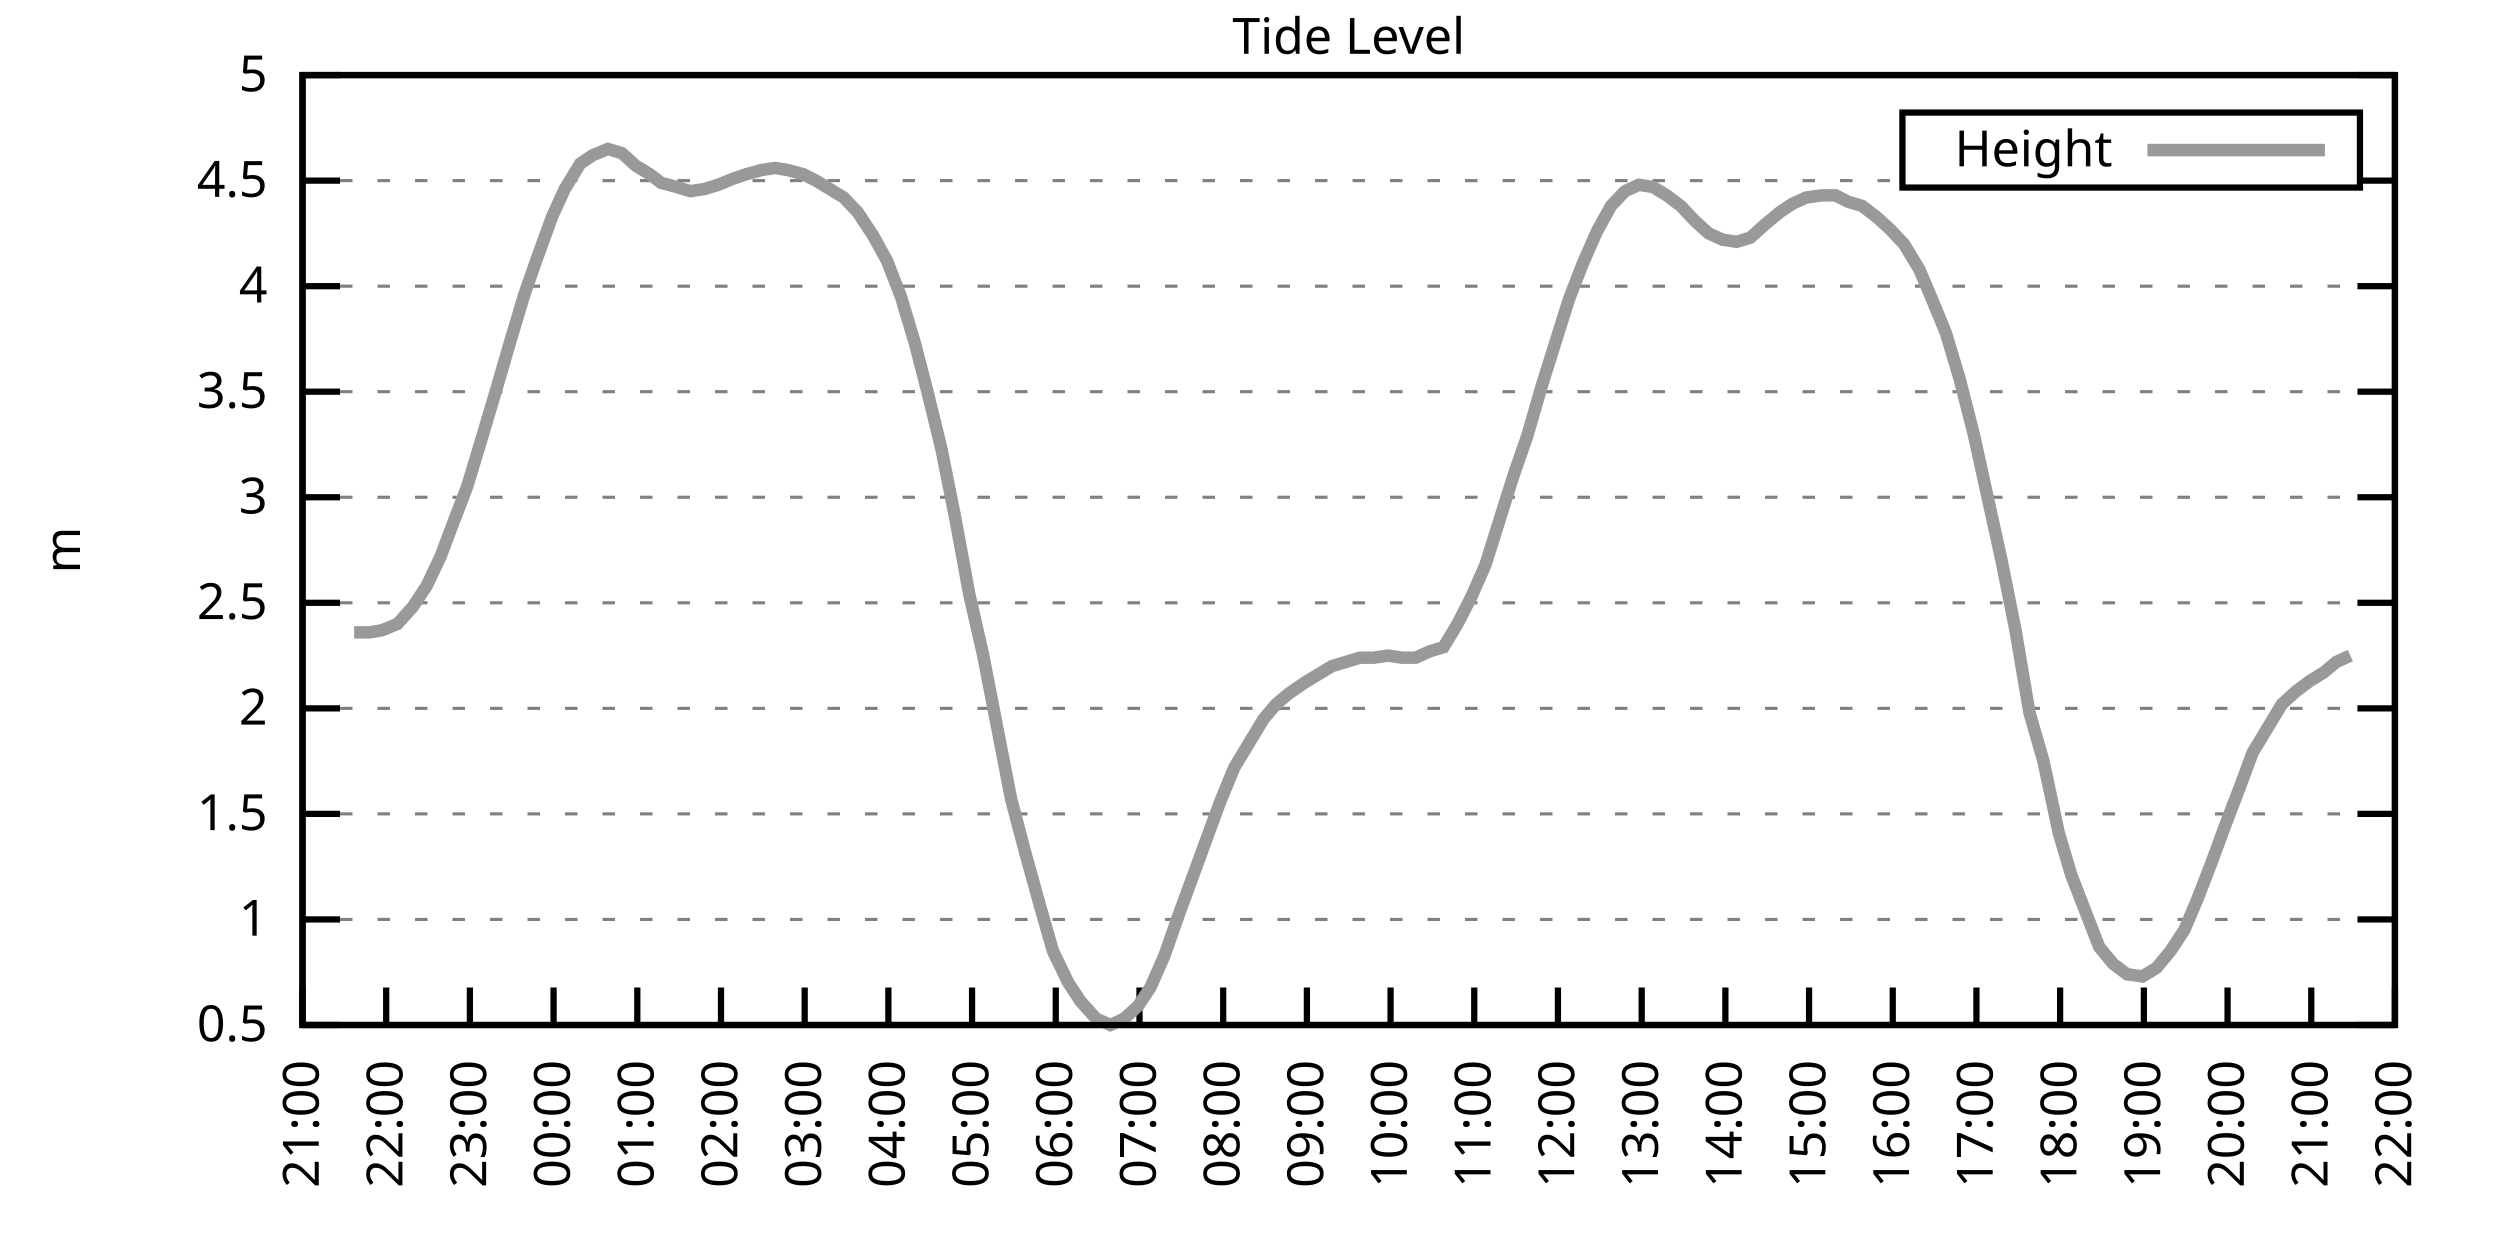
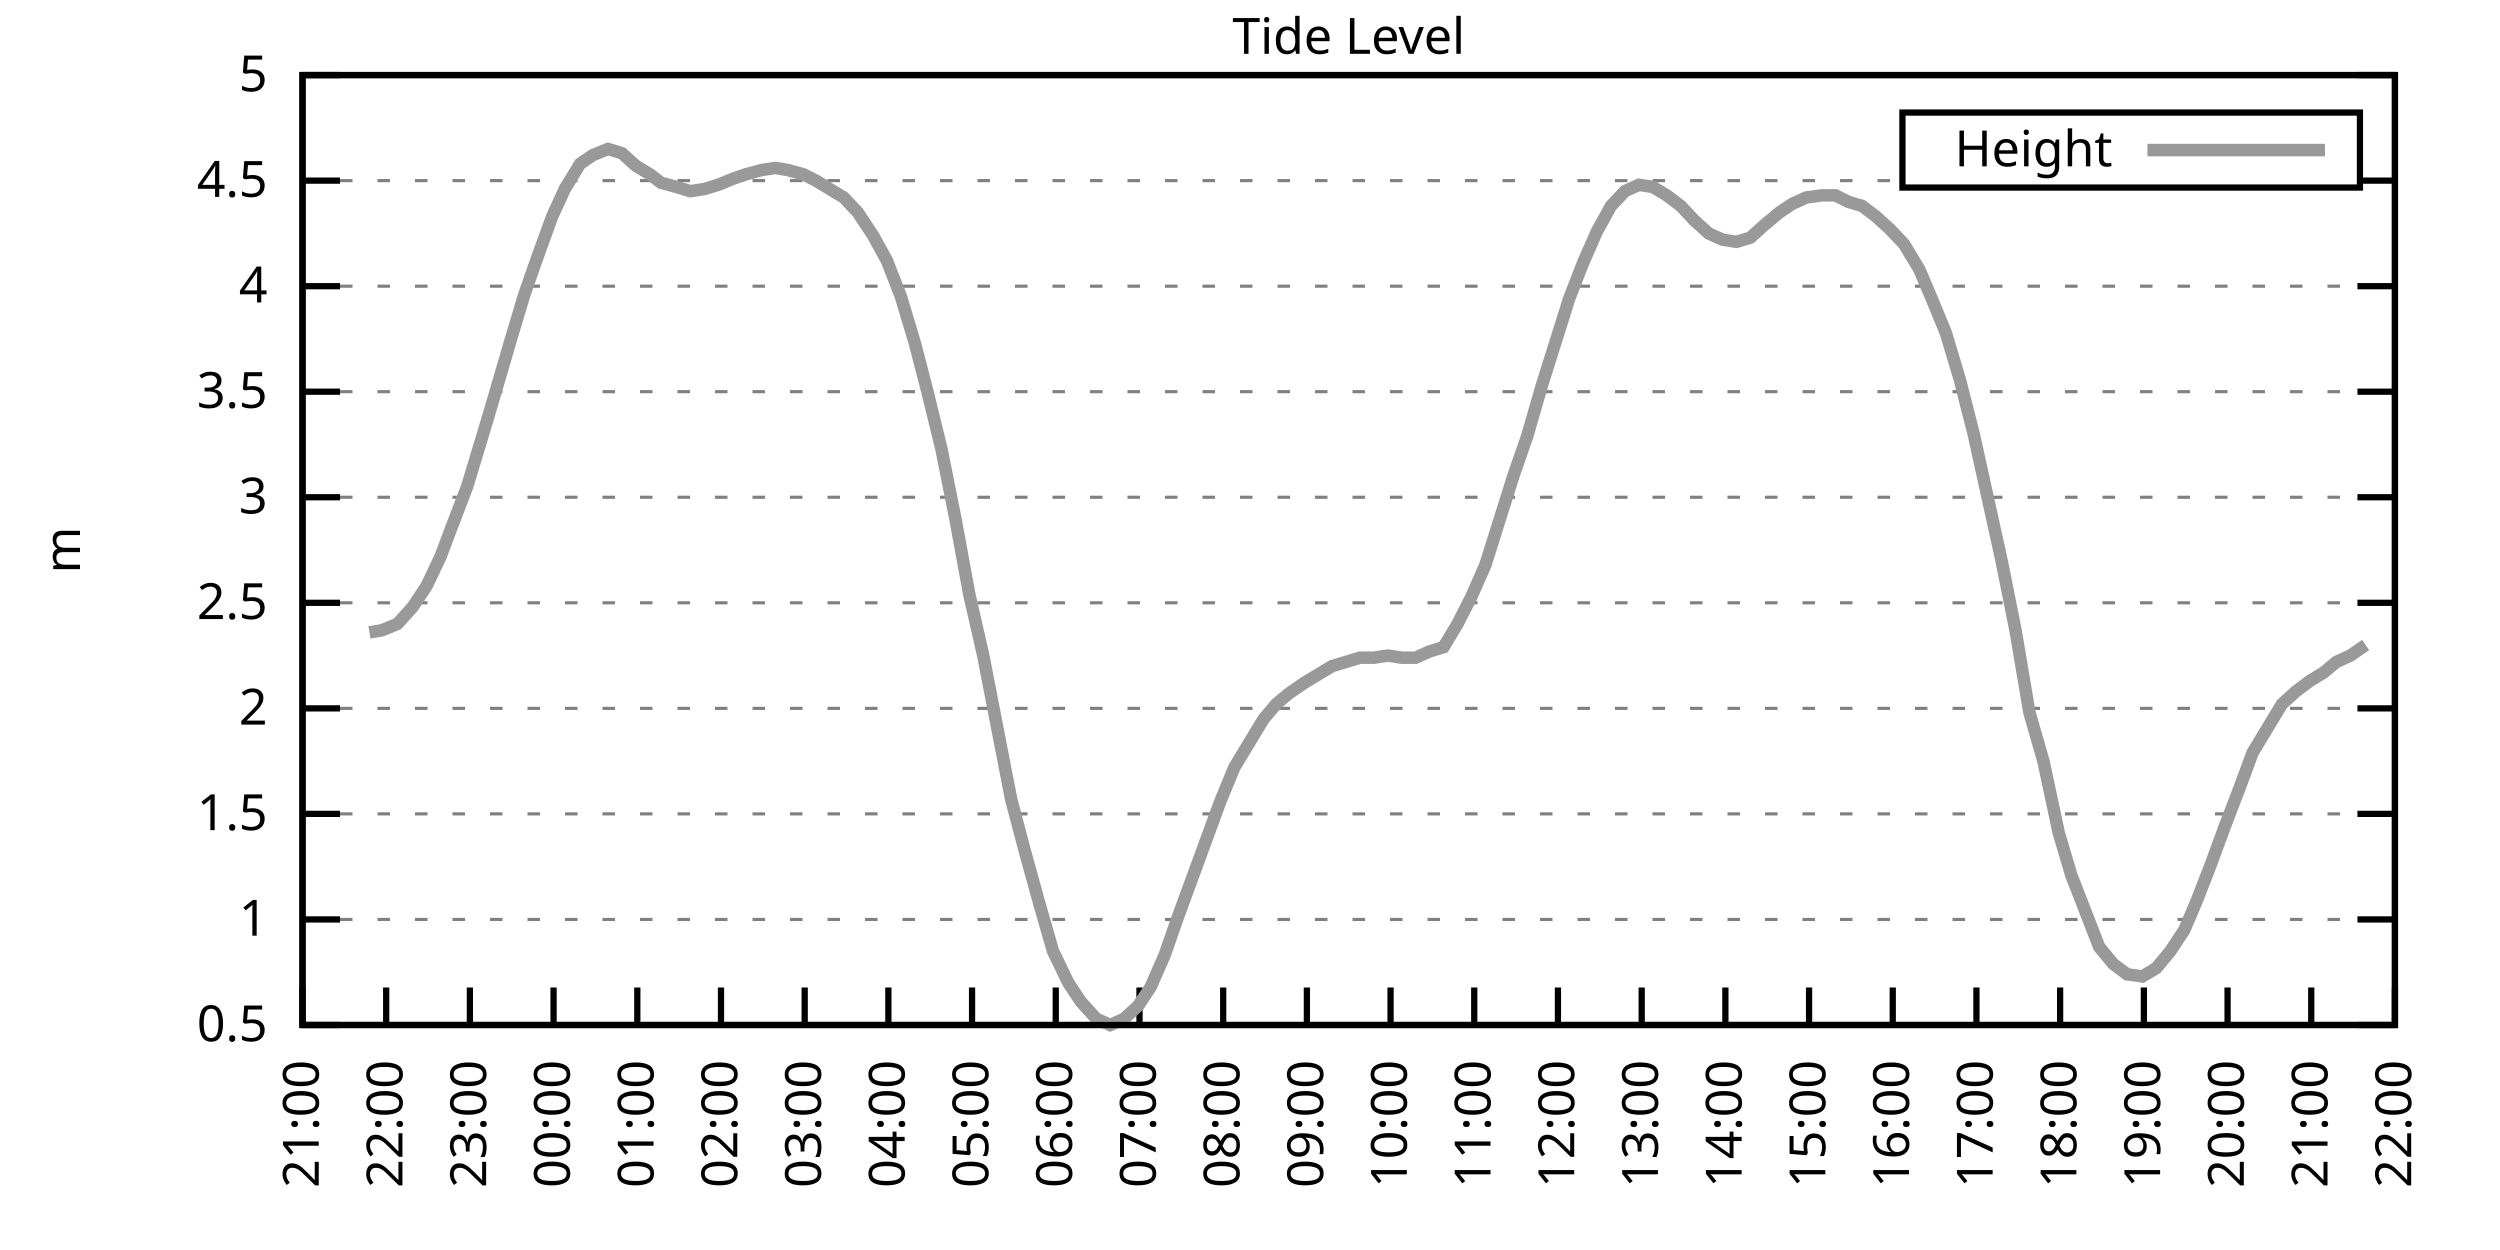
<svg xmlns="http://www.w3.org/2000/svg" xmlns:xlink="http://www.w3.org/1999/xlink" width="400" height="200" viewBox="0 0 400 200">
  <g id="gnuplot_canvas">
    <rect x="0" y="0" width="400" height="200" fill="none" />
    <defs>
      <circle id="gpDot" r="0.5" stroke-width="0.5" stroke="currentColor" />
      <path id="gpPt0" stroke-width="0.333" stroke="currentColor" d="M-1,0 h2 M0,-1 v2" />
      <path id="gpPt1" stroke-width="0.333" stroke="currentColor" d="M-1,-1 L1,1 M1,-1 L-1,1" />
      <path id="gpPt2" stroke-width="0.333" stroke="currentColor" d="M-1,0 L1,0 M0,-1 L0,1 M-1,-1 L1,1 M-1,1 L1,-1" />
      <rect id="gpPt3" stroke-width="0.333" stroke="currentColor" x="-1" y="-1" width="2" height="2" />
      <rect id="gpPt4" stroke-width="0.333" stroke="currentColor" fill="currentColor" x="-1" y="-1" width="2" height="2" />
      <circle id="gpPt5" stroke-width="0.333" stroke="currentColor" cx="0" cy="0" r="1" />
      <use xlink:href="#gpPt5" id="gpPt6" fill="currentColor" stroke="none" />
      <path id="gpPt7" stroke-width="0.333" stroke="currentColor" d="M0,-1.33 L-1.33,0.67 L1.33,0.67 z" />
      <use xlink:href="#gpPt7" id="gpPt8" fill="currentColor" stroke="none" />
      <use xlink:href="#gpPt7" id="gpPt9" stroke="currentColor" transform="rotate(180)" />
      <use xlink:href="#gpPt9" id="gpPt10" fill="currentColor" stroke="none" />
      <use xlink:href="#gpPt3" id="gpPt11" stroke="currentColor" transform="rotate(45)" />
      <use xlink:href="#gpPt11" id="gpPt12" fill="currentColor" stroke="none" />
      <path id="gpPt13" stroke-width="0.333" stroke="currentColor" d="M0,1.330 L1.265,0.411 L0.782,-1.067 L-0.782,-1.076 L-1.265,0.411 z" />
      <use xlink:href="#gpPt13" id="gpPt14" fill="currentColor" stroke="none" />
      <filter id="textbox" filterUnits="objectBoundingBox" x="0" y="0" height="1" width="1">
        <feFlood flood-color="white" flood-opacity="1" result="bgnd" />
        <feComposite in="SourceGraphic" in2="bgnd" operator="atop" />
      </filter>
      <filter id="greybox" filterUnits="objectBoundingBox" x="0" y="0" height="1" width="1">
        <feFlood flood-color="lightgrey" flood-opacity="1" result="grey" />
        <feComposite in="SourceGraphic" in2="grey" operator="atop" />
      </filter>
    </defs>
    <g fill="none" color="white" stroke="currentColor" stroke-width="1.00" stroke-linecap="butt" stroke-linejoin="miter">
</g>
    <g fill="none" color="black" stroke="currentColor" stroke-width="1.00" stroke-linecap="butt" stroke-linejoin="miter">
      <g stroke="none" shape-rendering="crispEdges">
        <polygon fill="rgb(255, 255, 255)" points="48.40,164.00 383.18,164.00 383.18,12.02 48.40,12.02 " />
      </g>
    </g>
    <g fill="none" color="black" stroke="currentColor" stroke-width="1.00" stroke-linecap="butt" stroke-linejoin="miter">
</g>
    <g fill="none" color="black" stroke="black" stroke-width="0.50" stroke-linecap="butt" stroke-linejoin="miter">
</g>
    <g fill="none" color="gray" stroke="currentColor" stroke-width="0.50" stroke-linecap="butt" stroke-linejoin="miter">
      <path stroke="gray" stroke-dasharray="2,4" class="gridline" d="M48.40,164.00 L383.19,164.00  " />
    </g>
    <g fill="none" color="gray" stroke="gray" stroke-width="1.00" stroke-linecap="butt" stroke-linejoin="miter">
</g>
    <g fill="none" color="black" stroke="currentColor" stroke-width="1.00" stroke-linecap="butt" stroke-linejoin="miter">
      <path stroke="black" d="M48.40,164.00 L54.40,164.00 M383.19,164.00 L377.19,164.00  " />
      <g transform="translate(42.80,166.60)" stroke="none" fill="black" font-family="Sans" font-size="8.00" text-anchor="end">
        <text>
          <tspan font-family="Sans"> 0.5</tspan>
        </text>
      </g>
    </g>
    <g fill="none" color="black" stroke="currentColor" stroke-width="1.00" stroke-linecap="butt" stroke-linejoin="miter">
</g>
    <g fill="none" color="black" stroke="black" stroke-width="0.50" stroke-linecap="butt" stroke-linejoin="miter">
</g>
    <g fill="none" color="gray" stroke="currentColor" stroke-width="0.50" stroke-linecap="butt" stroke-linejoin="miter">
      <path stroke="gray" stroke-dasharray="2,4" class="gridline" d="M48.40,147.11 L383.19,147.11  " />
    </g>
    <g fill="none" color="gray" stroke="gray" stroke-width="1.00" stroke-linecap="butt" stroke-linejoin="miter">
</g>
    <g fill="none" color="black" stroke="currentColor" stroke-width="1.00" stroke-linecap="butt" stroke-linejoin="miter">
      <path stroke="black" d="M48.40,147.11 L54.40,147.11 M383.19,147.11 L377.19,147.11  " />
      <g transform="translate(42.80,149.71)" stroke="none" fill="black" font-family="Sans" font-size="8.00" text-anchor="end">
        <text>
          <tspan font-family="Sans"> 1</tspan>
        </text>
      </g>
    </g>
    <g fill="none" color="black" stroke="currentColor" stroke-width="1.00" stroke-linecap="butt" stroke-linejoin="miter">
</g>
    <g fill="none" color="black" stroke="black" stroke-width="0.50" stroke-linecap="butt" stroke-linejoin="miter">
</g>
    <g fill="none" color="gray" stroke="currentColor" stroke-width="0.50" stroke-linecap="butt" stroke-linejoin="miter">
      <path stroke="gray" stroke-dasharray="2,4" class="gridline" d="M48.40,130.22 L383.19,130.22  " />
    </g>
    <g fill="none" color="gray" stroke="gray" stroke-width="1.00" stroke-linecap="butt" stroke-linejoin="miter">
</g>
    <g fill="none" color="black" stroke="currentColor" stroke-width="1.00" stroke-linecap="butt" stroke-linejoin="miter">
      <path stroke="black" d="M48.40,130.22 L54.40,130.22 M383.19,130.22 L377.19,130.22  " />
      <g transform="translate(42.80,132.82)" stroke="none" fill="black" font-family="Sans" font-size="8.00" text-anchor="end">
        <text>
          <tspan font-family="Sans"> 1.5</tspan>
        </text>
      </g>
    </g>
    <g fill="none" color="black" stroke="currentColor" stroke-width="1.00" stroke-linecap="butt" stroke-linejoin="miter">
</g>
    <g fill="none" color="black" stroke="black" stroke-width="0.50" stroke-linecap="butt" stroke-linejoin="miter">
</g>
    <g fill="none" color="gray" stroke="currentColor" stroke-width="0.50" stroke-linecap="butt" stroke-linejoin="miter">
      <path stroke="gray" stroke-dasharray="2,4" class="gridline" d="M48.40,113.34 L383.19,113.34  " />
    </g>
    <g fill="none" color="gray" stroke="gray" stroke-width="1.00" stroke-linecap="butt" stroke-linejoin="miter">
</g>
    <g fill="none" color="black" stroke="currentColor" stroke-width="1.00" stroke-linecap="butt" stroke-linejoin="miter">
      <path stroke="black" d="M48.40,113.34 L54.40,113.34 M383.19,113.34 L377.19,113.34  " />
      <g transform="translate(42.80,115.94)" stroke="none" fill="black" font-family="Sans" font-size="8.00" text-anchor="end">
        <text>
          <tspan font-family="Sans"> 2</tspan>
        </text>
      </g>
    </g>
    <g fill="none" color="black" stroke="currentColor" stroke-width="1.00" stroke-linecap="butt" stroke-linejoin="miter">
</g>
    <g fill="none" color="black" stroke="black" stroke-width="0.50" stroke-linecap="butt" stroke-linejoin="miter">
</g>
    <g fill="none" color="gray" stroke="currentColor" stroke-width="0.50" stroke-linecap="butt" stroke-linejoin="miter">
      <path stroke="gray" stroke-dasharray="2,4" class="gridline" d="M48.40,96.45 L383.19,96.45  " />
    </g>
    <g fill="none" color="gray" stroke="gray" stroke-width="1.00" stroke-linecap="butt" stroke-linejoin="miter">
</g>
    <g fill="none" color="black" stroke="currentColor" stroke-width="1.00" stroke-linecap="butt" stroke-linejoin="miter">
      <path stroke="black" d="M48.40,96.45 L54.40,96.45 M383.19,96.45 L377.19,96.45  " />
      <g transform="translate(42.80,99.05)" stroke="none" fill="black" font-family="Sans" font-size="8.00" text-anchor="end">
        <text>
          <tspan font-family="Sans"> 2.5</tspan>
        </text>
      </g>
    </g>
    <g fill="none" color="black" stroke="currentColor" stroke-width="1.00" stroke-linecap="butt" stroke-linejoin="miter">
</g>
    <g fill="none" color="black" stroke="black" stroke-width="0.50" stroke-linecap="butt" stroke-linejoin="miter">
</g>
    <g fill="none" color="gray" stroke="currentColor" stroke-width="0.50" stroke-linecap="butt" stroke-linejoin="miter">
      <path stroke="gray" stroke-dasharray="2,4" class="gridline" d="M48.40,79.56 L383.19,79.56  " />
    </g>
    <g fill="none" color="gray" stroke="gray" stroke-width="1.00" stroke-linecap="butt" stroke-linejoin="miter">
</g>
    <g fill="none" color="black" stroke="currentColor" stroke-width="1.00" stroke-linecap="butt" stroke-linejoin="miter">
      <path stroke="black" d="M48.40,79.56 L54.40,79.56 M383.19,79.56 L377.19,79.56  " />
      <g transform="translate(42.80,82.16)" stroke="none" fill="black" font-family="Sans" font-size="8.00" text-anchor="end">
        <text>
          <tspan font-family="Sans"> 3</tspan>
        </text>
      </g>
    </g>
    <g fill="none" color="black" stroke="currentColor" stroke-width="1.00" stroke-linecap="butt" stroke-linejoin="miter">
</g>
    <g fill="none" color="black" stroke="black" stroke-width="0.50" stroke-linecap="butt" stroke-linejoin="miter">
</g>
    <g fill="none" color="gray" stroke="currentColor" stroke-width="0.50" stroke-linecap="butt" stroke-linejoin="miter">
      <path stroke="gray" stroke-dasharray="2,4" class="gridline" d="M48.40,62.67 L383.19,62.67  " />
    </g>
    <g fill="none" color="gray" stroke="gray" stroke-width="1.00" stroke-linecap="butt" stroke-linejoin="miter">
</g>
    <g fill="none" color="black" stroke="currentColor" stroke-width="1.00" stroke-linecap="butt" stroke-linejoin="miter">
      <path stroke="black" d="M48.40,62.67 L54.40,62.67 M383.19,62.67 L377.19,62.67  " />
      <g transform="translate(42.80,65.27)" stroke="none" fill="black" font-family="Sans" font-size="8.00" text-anchor="end">
        <text>
          <tspan font-family="Sans"> 3.5</tspan>
        </text>
      </g>
    </g>
    <g fill="none" color="black" stroke="currentColor" stroke-width="1.00" stroke-linecap="butt" stroke-linejoin="miter">
</g>
    <g fill="none" color="black" stroke="black" stroke-width="0.50" stroke-linecap="butt" stroke-linejoin="miter">
</g>
    <g fill="none" color="gray" stroke="currentColor" stroke-width="0.50" stroke-linecap="butt" stroke-linejoin="miter">
      <path stroke="gray" stroke-dasharray="2,4" class="gridline" d="M48.40,45.79 L383.19,45.79  " />
    </g>
    <g fill="none" color="gray" stroke="gray" stroke-width="1.00" stroke-linecap="butt" stroke-linejoin="miter">
</g>
    <g fill="none" color="black" stroke="currentColor" stroke-width="1.00" stroke-linecap="butt" stroke-linejoin="miter">
      <path stroke="black" d="M48.40,45.79 L54.40,45.79 M383.19,45.79 L377.19,45.79  " />
      <g transform="translate(42.80,48.39)" stroke="none" fill="black" font-family="Sans" font-size="8.00" text-anchor="end">
        <text>
          <tspan font-family="Sans"> 4</tspan>
        </text>
      </g>
    </g>
    <g fill="none" color="black" stroke="currentColor" stroke-width="1.00" stroke-linecap="butt" stroke-linejoin="miter">
</g>
    <g fill="none" color="black" stroke="black" stroke-width="0.50" stroke-linecap="butt" stroke-linejoin="miter">
</g>
    <g fill="none" color="gray" stroke="currentColor" stroke-width="0.50" stroke-linecap="butt" stroke-linejoin="miter">
      <path stroke="gray" stroke-dasharray="2,4" class="gridline" d="M48.40,28.90 L304.39,28.90 M377.59,28.90 L383.19,28.90  " />
    </g>
    <g fill="none" color="gray" stroke="gray" stroke-width="1.00" stroke-linecap="butt" stroke-linejoin="miter">
</g>
    <g fill="none" color="black" stroke="currentColor" stroke-width="1.00" stroke-linecap="butt" stroke-linejoin="miter">
      <path stroke="black" d="M48.40,28.90 L54.40,28.90 M383.19,28.90 L377.19,28.90  " />
      <g transform="translate(42.80,31.50)" stroke="none" fill="black" font-family="Sans" font-size="8.00" text-anchor="end">
        <text>
          <tspan font-family="Sans"> 4.5</tspan>
        </text>
      </g>
    </g>
    <g fill="none" color="black" stroke="currentColor" stroke-width="1.00" stroke-linecap="butt" stroke-linejoin="miter">
</g>
    <g fill="none" color="black" stroke="black" stroke-width="0.50" stroke-linecap="butt" stroke-linejoin="miter">
</g>
    <g fill="none" color="gray" stroke="currentColor" stroke-width="0.50" stroke-linecap="butt" stroke-linejoin="miter">
      <path stroke="gray" stroke-dasharray="2,4" class="gridline" d="M48.40,12.01 L383.19,12.01  " />
    </g>
    <g fill="none" color="gray" stroke="gray" stroke-width="1.00" stroke-linecap="butt" stroke-linejoin="miter">
</g>
    <g fill="none" color="black" stroke="currentColor" stroke-width="1.00" stroke-linecap="butt" stroke-linejoin="miter">
      <path stroke="black" d="M48.40,12.01 L54.40,12.01 M383.19,12.01 L377.19,12.01  " />
      <g transform="translate(42.80,14.61)" stroke="none" fill="black" font-family="Sans" font-size="8.00" text-anchor="end">
        <text>
          <tspan font-family="Sans"> 5</tspan>
        </text>
      </g>
    </g>
    <g fill="none" color="black" stroke="currentColor" stroke-width="1.00" stroke-linecap="butt" stroke-linejoin="miter">
      <path stroke="black" d="M48.40,164.00 L48.40,158.00  " />
      <g transform="translate(51.00,169.60) rotate(270.00)" stroke="none" fill="black" font-family="Sans" font-size="8.00" text-anchor="end">
        <text>
          <tspan font-family="Sans">21:00</tspan>
        </text>
      </g>
    </g>
    <g fill="none" color="black" stroke="currentColor" stroke-width="1.00" stroke-linecap="butt" stroke-linejoin="miter">
      <path stroke="black" d="M61.79,164.00 L61.79,158.00  " />
      <g transform="translate(64.39,169.60) rotate(270.00)" stroke="none" fill="black" font-family="Sans" font-size="8.00" text-anchor="end">
        <text>
          <tspan font-family="Sans">22:00</tspan>
        </text>
      </g>
    </g>
    <g fill="none" color="black" stroke="currentColor" stroke-width="1.00" stroke-linecap="butt" stroke-linejoin="miter">
      <path stroke="black" d="M75.18,164.00 L75.18,158.00  " />
      <g transform="translate(77.78,169.60) rotate(270.00)" stroke="none" fill="black" font-family="Sans" font-size="8.00" text-anchor="end">
        <text>
          <tspan font-family="Sans">23:00</tspan>
        </text>
      </g>
    </g>
    <g fill="none" color="black" stroke="currentColor" stroke-width="1.00" stroke-linecap="butt" stroke-linejoin="miter">
      <path stroke="black" d="M88.57,164.00 L88.57,158.00  " />
      <g transform="translate(91.17,169.60) rotate(270.00)" stroke="none" fill="black" font-family="Sans" font-size="8.00" text-anchor="end">
        <text>
          <tspan font-family="Sans">00:00</tspan>
        </text>
      </g>
    </g>
    <g fill="none" color="black" stroke="currentColor" stroke-width="1.00" stroke-linecap="butt" stroke-linejoin="miter">
      <path stroke="black" d="M101.97,164.00 L101.97,158.00  " />
      <g transform="translate(104.57,169.60) rotate(270.00)" stroke="none" fill="black" font-family="Sans" font-size="8.00" text-anchor="end">
        <text>
          <tspan font-family="Sans">01:00</tspan>
        </text>
      </g>
    </g>
    <g fill="none" color="black" stroke="currentColor" stroke-width="1.00" stroke-linecap="butt" stroke-linejoin="miter">
      <path stroke="black" d="M115.36,164.00 L115.36,158.00  " />
      <g transform="translate(117.96,169.60) rotate(270.00)" stroke="none" fill="black" font-family="Sans" font-size="8.00" text-anchor="end">
        <text>
          <tspan font-family="Sans">02:00</tspan>
        </text>
      </g>
    </g>
    <g fill="none" color="black" stroke="currentColor" stroke-width="1.00" stroke-linecap="butt" stroke-linejoin="miter">
      <path stroke="black" d="M128.75,164.00 L128.75,158.00  " />
      <g transform="translate(131.35,169.60) rotate(270.00)" stroke="none" fill="black" font-family="Sans" font-size="8.00" text-anchor="end">
        <text>
          <tspan font-family="Sans">03:00</tspan>
        </text>
      </g>
    </g>
    <g fill="none" color="black" stroke="currentColor" stroke-width="1.00" stroke-linecap="butt" stroke-linejoin="miter">
      <path stroke="black" d="M142.14,164.00 L142.14,158.00  " />
      <g transform="translate(144.74,169.60) rotate(270.00)" stroke="none" fill="black" font-family="Sans" font-size="8.00" text-anchor="end">
        <text>
          <tspan font-family="Sans">04:00</tspan>
        </text>
      </g>
    </g>
    <g fill="none" color="black" stroke="currentColor" stroke-width="1.00" stroke-linecap="butt" stroke-linejoin="miter">
      <path stroke="black" d="M155.53,164.00 L155.53,158.00  " />
      <g transform="translate(158.13,169.60) rotate(270.00)" stroke="none" fill="black" font-family="Sans" font-size="8.00" text-anchor="end">
        <text>
          <tspan font-family="Sans">05:00</tspan>
        </text>
      </g>
    </g>
    <g fill="none" color="black" stroke="currentColor" stroke-width="1.00" stroke-linecap="butt" stroke-linejoin="miter">
      <path stroke="black" d="M168.92,164.00 L168.92,158.00  " />
      <g transform="translate(171.52,169.60) rotate(270.00)" stroke="none" fill="black" font-family="Sans" font-size="8.00" text-anchor="end">
        <text>
          <tspan font-family="Sans">06:00</tspan>
        </text>
      </g>
    </g>
    <g fill="none" color="black" stroke="currentColor" stroke-width="1.00" stroke-linecap="butt" stroke-linejoin="miter">
      <path stroke="black" d="M182.32,164.00 L182.32,158.00  " />
      <g transform="translate(184.92,169.60) rotate(270.00)" stroke="none" fill="black" font-family="Sans" font-size="8.00" text-anchor="end">
        <text>
          <tspan font-family="Sans">07:00</tspan>
        </text>
      </g>
    </g>
    <g fill="none" color="black" stroke="currentColor" stroke-width="1.00" stroke-linecap="butt" stroke-linejoin="miter">
      <path stroke="black" d="M195.71,164.00 L195.71,158.00  " />
      <g transform="translate(198.31,169.60) rotate(270.00)" stroke="none" fill="black" font-family="Sans" font-size="8.00" text-anchor="end">
        <text>
          <tspan font-family="Sans">08:00</tspan>
        </text>
      </g>
    </g>
    <g fill="none" color="black" stroke="currentColor" stroke-width="1.00" stroke-linecap="butt" stroke-linejoin="miter">
      <path stroke="black" d="M209.10,164.00 L209.10,158.00  " />
      <g transform="translate(211.70,169.60) rotate(270.00)" stroke="none" fill="black" font-family="Sans" font-size="8.00" text-anchor="end">
        <text>
          <tspan font-family="Sans">09:00</tspan>
        </text>
      </g>
    </g>
    <g fill="none" color="black" stroke="currentColor" stroke-width="1.00" stroke-linecap="butt" stroke-linejoin="miter">
      <path stroke="black" d="M222.49,164.00 L222.49,158.00  " />
      <g transform="translate(225.09,169.60) rotate(270.00)" stroke="none" fill="black" font-family="Sans" font-size="8.00" text-anchor="end">
        <text>
          <tspan font-family="Sans">10:00</tspan>
        </text>
      </g>
    </g>
    <g fill="none" color="black" stroke="currentColor" stroke-width="1.00" stroke-linecap="butt" stroke-linejoin="miter">
      <path stroke="black" d="M235.88,164.00 L235.88,158.00  " />
      <g transform="translate(238.48,169.60) rotate(270.00)" stroke="none" fill="black" font-family="Sans" font-size="8.00" text-anchor="end">
        <text>
          <tspan font-family="Sans">11:00</tspan>
        </text>
      </g>
    </g>
    <g fill="none" color="black" stroke="currentColor" stroke-width="1.00" stroke-linecap="butt" stroke-linejoin="miter">
      <path stroke="black" d="M249.27,164.00 L249.27,158.00  " />
      <g transform="translate(251.87,169.60) rotate(270.00)" stroke="none" fill="black" font-family="Sans" font-size="8.00" text-anchor="end">
        <text>
          <tspan font-family="Sans">12:00</tspan>
        </text>
      </g>
    </g>
    <g fill="none" color="black" stroke="currentColor" stroke-width="1.00" stroke-linecap="butt" stroke-linejoin="miter">
      <path stroke="black" d="M262.67,164.00 L262.67,158.00  " />
      <g transform="translate(265.27,169.60) rotate(270.00)" stroke="none" fill="black" font-family="Sans" font-size="8.00" text-anchor="end">
        <text>
          <tspan font-family="Sans">13:00</tspan>
        </text>
      </g>
    </g>
    <g fill="none" color="black" stroke="currentColor" stroke-width="1.00" stroke-linecap="butt" stroke-linejoin="miter">
      <path stroke="black" d="M276.06,164.00 L276.06,158.00  " />
      <g transform="translate(278.66,169.60) rotate(270.00)" stroke="none" fill="black" font-family="Sans" font-size="8.00" text-anchor="end">
        <text>
          <tspan font-family="Sans">14:00</tspan>
        </text>
      </g>
    </g>
    <g fill="none" color="black" stroke="currentColor" stroke-width="1.00" stroke-linecap="butt" stroke-linejoin="miter">
      <path stroke="black" d="M289.45,164.00 L289.45,158.00  " />
      <g transform="translate(292.05,169.60) rotate(270.00)" stroke="none" fill="black" font-family="Sans" font-size="8.00" text-anchor="end">
        <text>
          <tspan font-family="Sans">15:00</tspan>
        </text>
      </g>
    </g>
    <g fill="none" color="black" stroke="currentColor" stroke-width="1.00" stroke-linecap="butt" stroke-linejoin="miter">
      <path stroke="black" d="M302.84,164.00 L302.84,158.00  " />
      <g transform="translate(305.44,169.60) rotate(270.00)" stroke="none" fill="black" font-family="Sans" font-size="8.00" text-anchor="end">
        <text>
          <tspan font-family="Sans">16:00</tspan>
        </text>
      </g>
    </g>
    <g fill="none" color="black" stroke="currentColor" stroke-width="1.00" stroke-linecap="butt" stroke-linejoin="miter">
      <path stroke="black" d="M316.23,164.00 L316.23,158.00  " />
      <g transform="translate(318.83,169.60) rotate(270.00)" stroke="none" fill="black" font-family="Sans" font-size="8.00" text-anchor="end">
        <text>
          <tspan font-family="Sans">17:00</tspan>
        </text>
      </g>
    </g>
    <g fill="none" color="black" stroke="currentColor" stroke-width="1.00" stroke-linecap="butt" stroke-linejoin="miter">
      <path stroke="black" d="M329.62,164.00 L329.62,158.00  " />
      <g transform="translate(332.22,169.60) rotate(270.00)" stroke="none" fill="black" font-family="Sans" font-size="8.00" text-anchor="end">
        <text>
          <tspan font-family="Sans">18:00</tspan>
        </text>
      </g>
    </g>
    <g fill="none" color="black" stroke="currentColor" stroke-width="1.00" stroke-linecap="butt" stroke-linejoin="miter">
      <path stroke="black" d="M343.02,164.00 L343.02,158.00  " />
      <g transform="translate(345.62,169.60) rotate(270.00)" stroke="none" fill="black" font-family="Sans" font-size="8.00" text-anchor="end">
        <text>
          <tspan font-family="Sans">19:00</tspan>
        </text>
      </g>
    </g>
    <g fill="none" color="black" stroke="currentColor" stroke-width="1.00" stroke-linecap="butt" stroke-linejoin="miter">
      <path stroke="black" d="M356.41,164.00 L356.41,158.00  " />
      <g transform="translate(359.01,169.60) rotate(270.00)" stroke="none" fill="black" font-family="Sans" font-size="8.00" text-anchor="end">
        <text>
          <tspan font-family="Sans">20:00</tspan>
        </text>
      </g>
    </g>
    <g fill="none" color="black" stroke="currentColor" stroke-width="1.00" stroke-linecap="butt" stroke-linejoin="miter">
      <path stroke="black" d="M369.80,164.00 L369.80,158.00  " />
      <g transform="translate(372.40,169.60) rotate(270.00)" stroke="none" fill="black" font-family="Sans" font-size="8.00" text-anchor="end">
        <text>
          <tspan font-family="Sans">21:00</tspan>
        </text>
      </g>
    </g>
    <g fill="none" color="black" stroke="currentColor" stroke-width="1.00" stroke-linecap="butt" stroke-linejoin="miter">
      <path stroke="black" d="M383.19,164.00 L383.19,158.00  " />
      <g transform="translate(385.79,169.60) rotate(270.00)" stroke="none" fill="black" font-family="Sans" font-size="8.00" text-anchor="end">
        <text>
          <tspan font-family="Sans">22:00</tspan>
        </text>
      </g>
    </g>
    <g fill="none" color="black" stroke="currentColor" stroke-width="1.00" stroke-linecap="butt" stroke-linejoin="miter">
</g>
    <g fill="none" color="black" stroke="currentColor" stroke-width="1.00" stroke-linecap="butt" stroke-linejoin="miter">
      <path stroke="black" d="M48.40,12.01 L48.40,164.00 L383.19,164.00 L383.19,12.01 L48.40,12.01 Z  " />
    </g>
    <g fill="none" color="black" stroke="currentColor" stroke-width="1.00" stroke-linecap="butt" stroke-linejoin="miter">
</g>
    <g fill="none" color="black" stroke="currentColor" stroke-width="1.00" stroke-linecap="butt" stroke-linejoin="miter">
      <path stroke="black" d="M304.39,30.01 L304.39,18.01 L377.59,18.01 L377.59,30.01 L304.39,30.01 Z  " />
    </g>
    <g id="Tide_level_plot_1">
      <g fill="none" color="white" stroke="black" stroke-width="2.00" stroke-linecap="butt" stroke-linejoin="miter">
</g>
      <g fill="none" color="black" stroke="currentColor" stroke-width="2.00" stroke-linecap="butt" stroke-linejoin="miter">
        <g transform="translate(337.99,26.61)" stroke="none" fill="black" font-family="Sans" font-size="8.00" text-anchor="end">
          <text>
            <tspan font-family="Sans">Height</tspan>
          </text>
        </g>
      </g>
      <g fill="none" color="black" stroke="currentColor" stroke-width="2.00" stroke-linecap="butt" stroke-linejoin="miter">
-         <path stroke="rgb(153, 153, 153)" d="M343.59,24.01 L371.99,24.01 M56.66,101.18 L59.11,101.18 L61.12,100.84 L63.58,99.83 L66.03,97.12 L68.26,93.75   L70.50,89.02 L72.28,84.29 L74.74,77.87 L77.19,69.77 L79.20,63.01 L81.66,54.57 L83.89,47.14 L85.90,41.39   L88.35,34.64 L90.36,30.25 L92.82,26.20 L94.82,24.84 L97.28,23.83 L99.51,24.51 L101.74,26.53 L103.98,27.88   L105.76,29.24 L108.22,29.91 L110.45,30.59 L112.68,30.25 L114.91,29.57 L117.37,28.56 L119.38,27.88 L121.83,27.21   L124.06,26.87 L126.07,27.21 L128.53,27.88 L130.54,28.90 L132.77,30.25 L135.00,31.60 L137.23,33.96 L139.69,37.68   L141.92,41.73 L144.15,47.47 L146.38,54.90 L148.39,62.67 L150.62,71.79 L152.85,82.94 L155.09,95.10 L157.32,104.89   L159.55,116.38 L161.78,127.86 L164.01,136.30 L166.25,144.41 L168.48,152.18 L170.93,157.24 L172.94,160.28 L175.40,162.99   L177.63,164.00 L179.86,162.99 L182.09,160.96 L184.10,157.92 L186.33,152.85 L188.57,146.44 L190.80,140.36 L193.03,134.28   L195.26,128.20 L197.49,122.79 L199.73,119.08 L202.18,115.03 L204.19,112.66 L206.20,110.97 L208.65,109.28 L210.88,107.93   L213.12,106.58 L215.35,105.91 L217.58,105.23 L219.81,105.23 L222.04,104.89 L224.28,105.23 L226.51,105.23 L228.74,104.22   L230.97,103.54 L233.20,99.83 L235.44,95.44 L237.67,90.37 L239.90,83.28 L242.13,76.18 L244.36,69.77 L246.60,62.00   L248.83,54.90 L251.06,47.81 L253.29,42.07 L255.52,37.00 L257.76,32.95 L259.99,30.59 L262.22,29.57 L264.45,29.91   L266.68,31.26 L268.92,32.95 L271.15,35.32 L273.38,37.34 L275.61,38.35 L277.84,38.69 L280.07,38.02 L282.31,35.99   L284.76,33.96 L286.77,32.61 L289.00,31.60 L291.46,31.26 L293.69,31.26 L295.70,32.28 L297.93,32.95 L300.16,34.64   L302.39,36.67 L304.63,39.03 L307.08,43.08 L309.09,47.81 L311.32,53.22 L313.55,60.65 L315.79,69.43 L318.02,79.56   L320.25,89.69 L322.48,100.84 L324.71,114.01 L326.95,121.78 L329.40,133.26 L331.41,140.02 L333.64,145.76 L335.87,151.50   L338.10,154.21 L340.34,155.89 L342.79,156.23 L345.02,154.88 L347.26,152.18 L349.49,148.80 L351.50,144.07 L353.73,138.33   L355.96,132.25 L358.42,125.83 L360.42,120.43 L362.66,116.71 L365.11,112.66 L367.34,110.63 L369.58,108.95 L371.81,107.59   L373.82,105.91 L376.05,104.89  " />
+         <path stroke="rgb(153, 153, 153)" d="M343.59,24.01 L371.99,24.01 M59.11,101.18 L61.12,100.84 L63.58,99.83 L66.03,97.12 L68.26,93.75 L70.50,89.02   L72.28,84.29 L74.74,77.87 L77.19,69.77 L79.20,63.01 L81.66,54.57 L83.89,47.14 L85.90,41.39 L88.35,34.64   L90.36,30.25 L92.82,26.20 L94.82,24.84 L97.28,23.83 L99.51,24.51 L101.74,26.53 L103.98,27.88 L105.76,29.24   L108.22,29.91 L110.45,30.59 L112.68,30.25 L114.91,29.57 L117.37,28.56 L119.38,27.88 L121.83,27.21 L124.06,26.87   L126.07,27.21 L128.53,27.88 L130.54,28.90 L132.77,30.25 L135.00,31.60 L137.23,33.96 L139.69,37.68 L141.92,41.73   L144.15,47.47 L146.38,54.90 L148.39,62.67 L150.62,71.79 L152.85,82.94 L155.09,95.10 L157.32,104.89 L159.55,116.38   L161.78,127.86 L164.01,136.30 L166.25,144.41 L168.48,152.18 L170.93,157.24 L172.94,160.28 L175.40,162.99 L177.63,164.00   L179.86,162.99 L182.09,160.96 L184.10,157.92 L186.33,152.85 L188.57,146.44 L190.80,140.36 L193.03,134.28 L195.26,128.20   L197.49,122.79 L199.73,119.08 L202.18,115.03 L204.19,112.66 L206.20,110.97 L208.65,109.28 L210.88,107.93 L213.12,106.58   L215.35,105.91 L217.58,105.23 L219.81,105.23 L222.04,104.89 L224.28,105.23 L226.51,105.23 L228.74,104.22 L230.97,103.54   L233.20,99.83 L235.44,95.44 L237.67,90.37 L239.90,83.28 L242.13,76.18 L244.36,69.77 L246.60,62.00 L248.83,54.90   L251.06,47.81 L253.29,42.07 L255.52,37.00 L257.76,32.95 L259.99,30.59 L262.22,29.57 L264.45,29.91 L266.68,31.26   L268.92,32.95 L271.15,35.32 L273.38,37.34 L275.61,38.35 L277.84,38.69 L280.07,38.02 L282.31,35.99 L284.76,33.96   L286.77,32.61 L289.00,31.60 L291.46,31.26 L293.69,31.26 L295.70,32.28 L297.93,32.95 L300.16,34.64 L302.39,36.67   L304.63,39.03 L307.08,43.08 L309.09,47.81 L311.32,53.22 L313.55,60.65 L315.79,69.43 L318.02,79.56 L320.25,89.69   L322.48,100.84 L324.71,114.01 L326.95,121.78 L329.40,133.26 L331.41,140.02 L333.64,145.76 L335.87,151.50 L338.10,154.21   L340.34,155.89 L342.79,156.23 L345.02,154.88 L347.26,152.18 L349.49,148.80 L351.50,144.07 L353.73,138.33 L355.96,132.25   L358.42,125.83 L360.42,120.43 L362.66,116.71 L365.11,112.66 L367.34,110.63 L369.58,108.95 L371.81,107.59 L373.82,105.91   L376.05,104.89 L378.50,103.20  " />
      </g>
    </g>
    <g fill="none" color="black" stroke="currentColor" stroke-width="2.00" stroke-linecap="butt" stroke-linejoin="miter">
</g>
    <g fill="none" color="black" stroke="black" stroke-width="1.00" stroke-linecap="butt" stroke-linejoin="miter">
</g>
    <g fill="none" color="black" stroke="currentColor" stroke-width="1.00" stroke-linecap="butt" stroke-linejoin="miter">
      <path stroke="black" d="M48.40,12.01 L48.40,164.00 L383.19,164.00 L383.19,12.01 L48.40,12.01 Z  " />
      <g transform="translate(12.80,88.01) rotate(270.00)" stroke="none" fill="black" font-family="Sans" font-size="8.00" text-anchor="middle">
        <text>
          <tspan font-family="Sans">m</tspan>
        </text>
      </g>
    </g>
    <g fill="none" color="black" stroke="currentColor" stroke-width="1.00" stroke-linecap="butt" stroke-linejoin="miter">
</g>
    <g fill="none" color="black" stroke="currentColor" stroke-width="1.00" stroke-linecap="butt" stroke-linejoin="miter">
      <g transform="translate(215.79,8.61)" stroke="none" fill="black" font-family="Sans" font-size="8.00" text-anchor="middle">
        <text>
          <tspan font-family="Sans">Tide Level</tspan>
        </text>
      </g>
    </g>
    <g fill="none" color="black" stroke="currentColor" stroke-width="1.00" stroke-linecap="butt" stroke-linejoin="miter">
</g>
  </g>
</svg>
